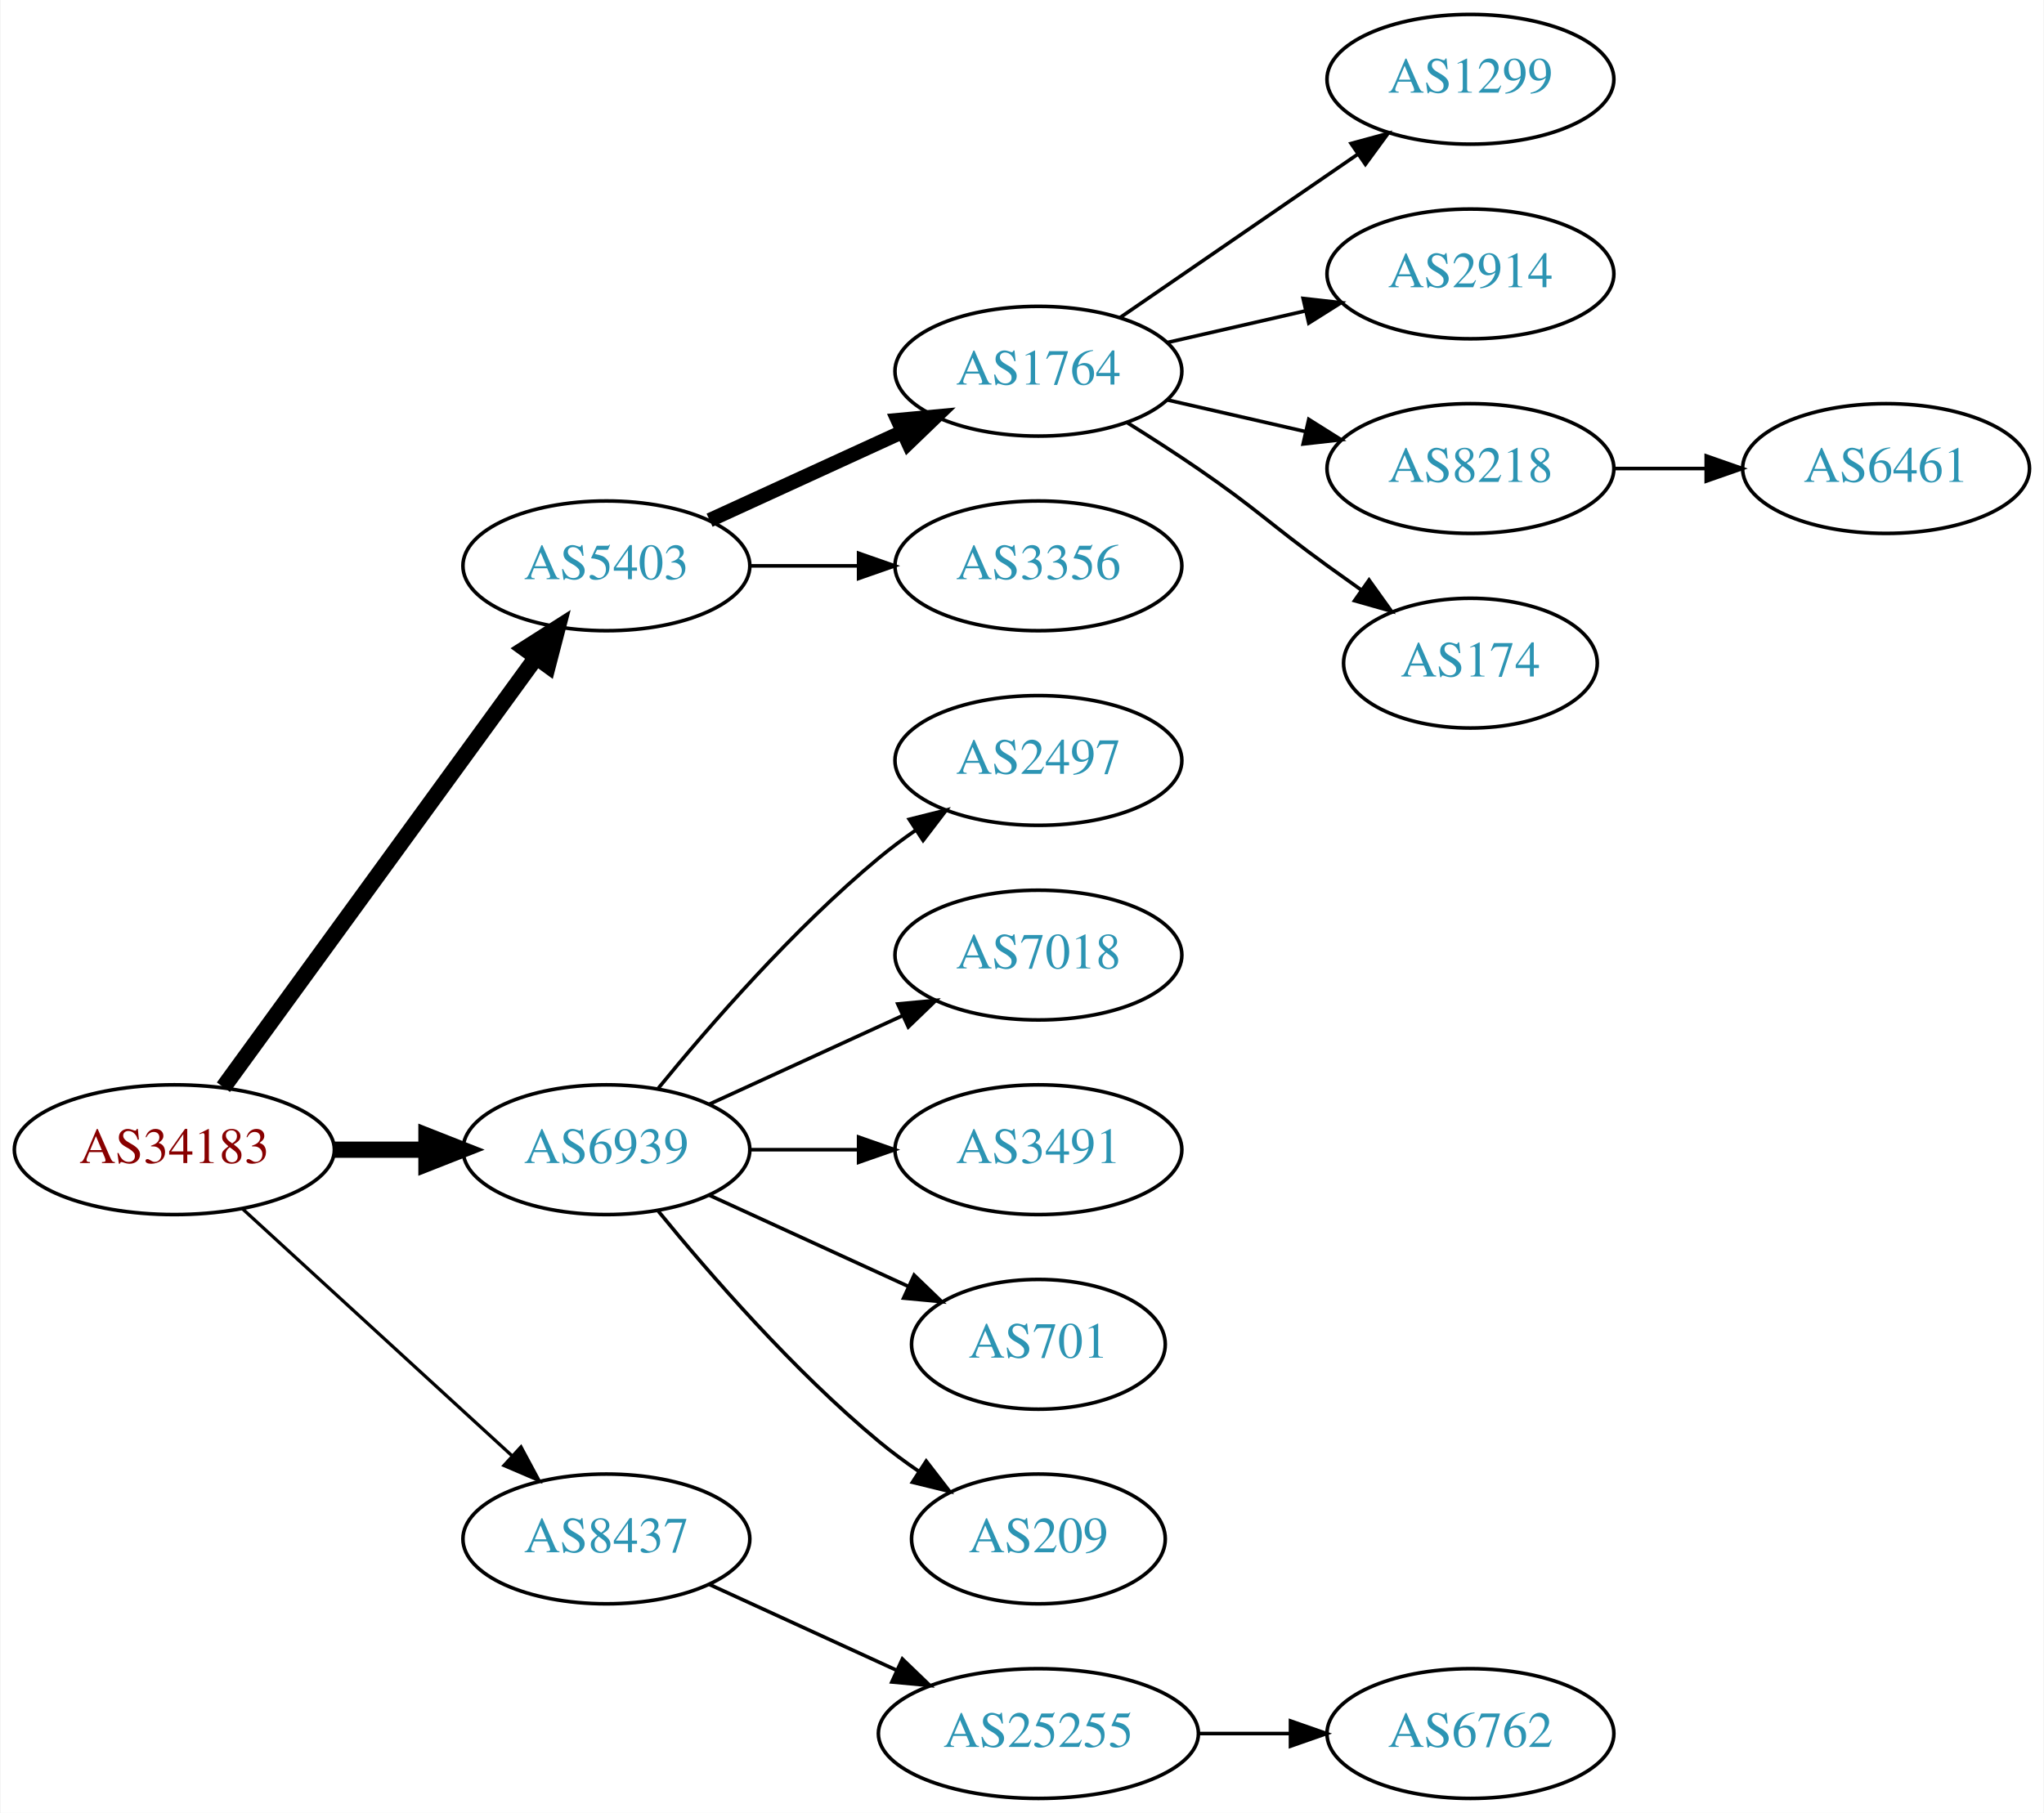
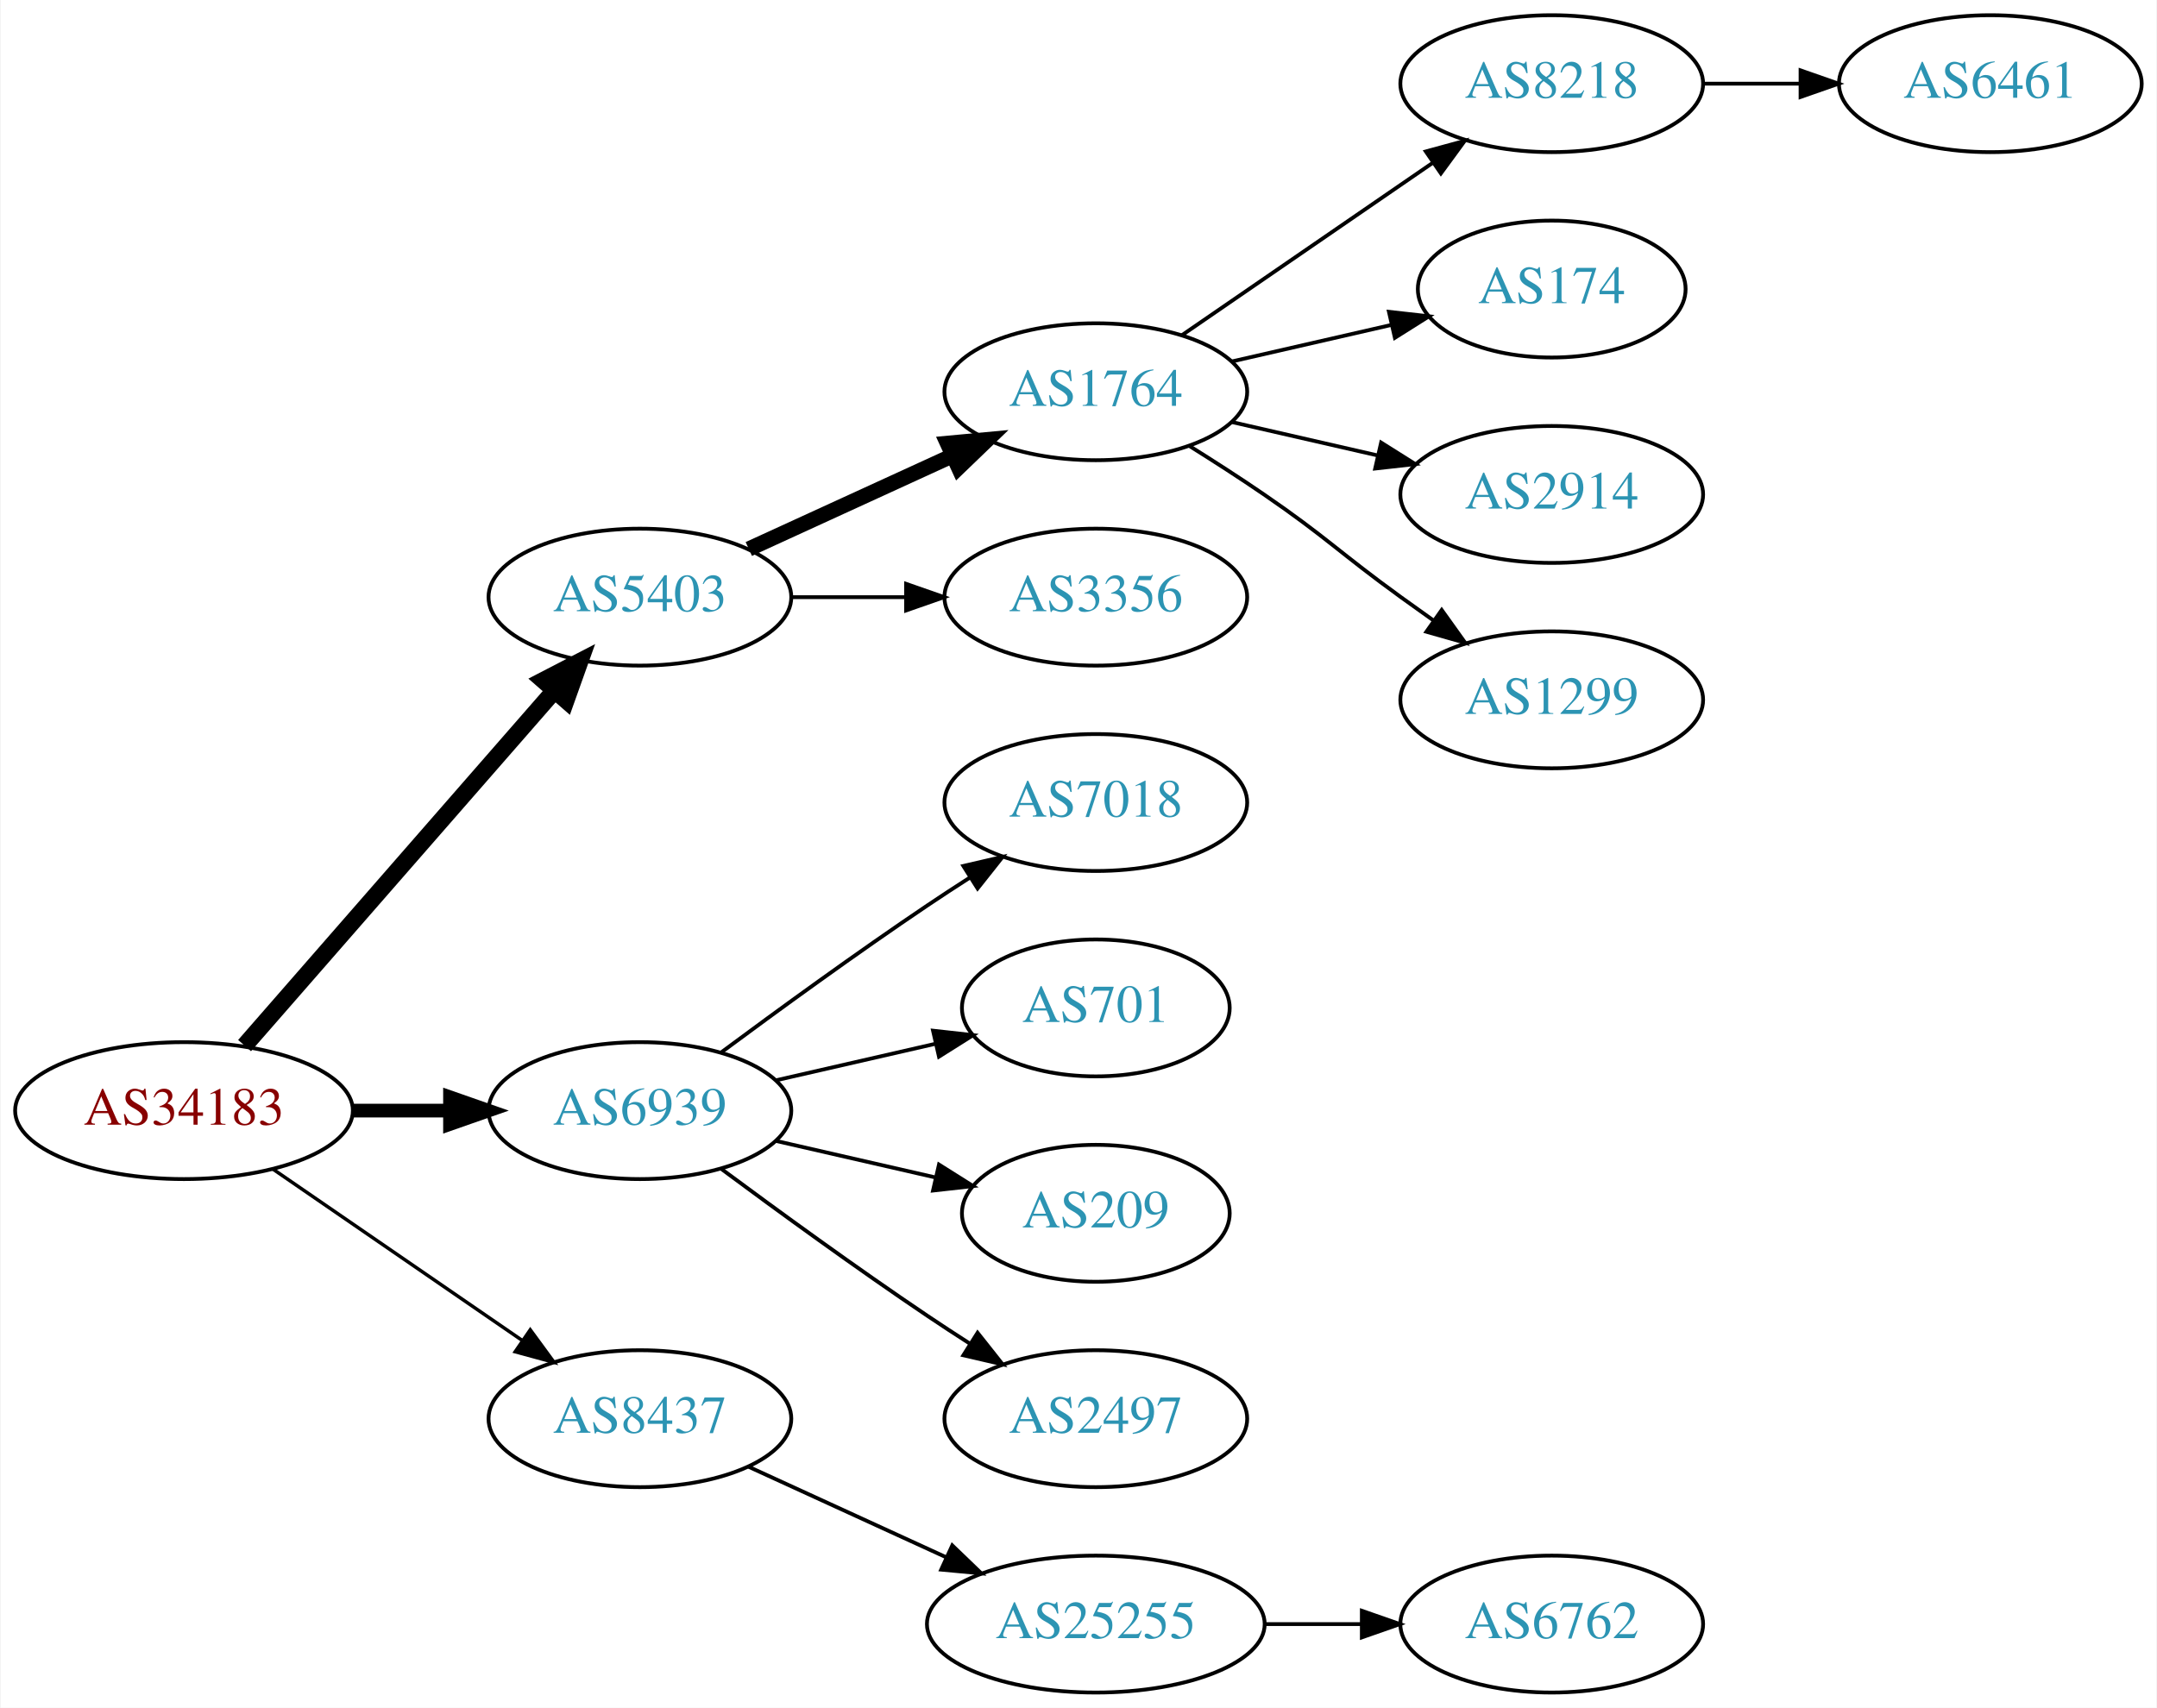
- <svg xmlns="http://www.w3.org/2000/svg" xmlns:xlink="http://www.w3.org/1999/xlink" width="567pt" height="503pt" viewBox="0.00 0.00 566.66 503.00">
-   <g id="graph0" class="graph" transform="scale(1 1) rotate(0) translate(4 499)">
-     <polygon fill="white" stroke="none" points="-4,4 -4,-499 562.663,-499 562.663,4 -4,4" />
+ <svg xmlns="http://www.w3.org/2000/svg" xmlns:xlink="http://www.w3.org/1999/xlink" width="567pt" height="449pt" viewBox="0.00 0.00 566.66 449.00">
+   <g id="graph0" class="graph" transform="scale(1 1) rotate(0) translate(4 445)">
+     <polygon fill="white" stroke="none" points="-4,4 -4,-445 562.663,-445 562.663,4 -4,4" />
    <g id="node1" class="node">
      <g id="a_node1">
        <a xlink:href="/asn/34183" xlink:title="AS34183 ~ AUSTRIA [AT]">
-           <ellipse fill="#ffffff" stroke="black" cx="44.196" cy="-180" rx="44.393" ry="18" />
-           <text text-anchor="middle" x="44.196" y="-176.3" font-family="Times,serif" font-size="14.00" fill="#880000">AS34183</text>
+           <ellipse fill="#ffffff" stroke="black" cx="44.196" cy="-153" rx="44.393" ry="18" />
+           <text text-anchor="middle" x="44.196" y="-149.3" font-family="Times,serif" font-size="14.00" fill="#880000">AS34183</text>
        </a>
      </g>
    </g>
    <g id="node2" class="node">
      <g id="a_node2">
        <a xlink:href="/asn/5403" xlink:title="AS5403 ~ AS5403 [AT]">
-           <ellipse fill="#ffffff" stroke="black" cx="164.039" cy="-342" rx="39.794" ry="18" />
-           <text text-anchor="middle" x="164.039" y="-338.3" font-family="Times,serif" font-size="14.00" fill="#2c94b3">AS5403</text>
+           <ellipse fill="#ffffff" stroke="black" cx="164.039" cy="-288" rx="39.794" ry="18" />
+           <text text-anchor="middle" x="164.039" y="-284.3" font-family="Times,serif" font-size="14.00" fill="#2c94b3">AS5403</text>
        </a>
      </g>
    </g>
    <g id="edge1" class="edge">
-       <path fill="none" stroke="black" stroke-width="4.5" d="M57.807,-197.337C78.628,-225.96 120.29,-283.233 144.479,-316.486" />
-       <polygon fill="black" stroke="black" stroke-width="4.5" points="141.451,-319.017 150.518,-324.788 147.82,-314.385 141.451,-319.017" />
+       <path fill="none" stroke="black" stroke-width="4.5" d="M60.121,-170.098C80.663,-193.631 117.782,-236.155 141.379,-263.187" />
+       <polygon fill="black" stroke="black" stroke-width="4.5" points="138.692,-266.097 148.235,-271.041 144.625,-260.918 138.692,-266.097" />
    </g>
    <g id="node3" class="node">
      <g id="a_node3">
        <a xlink:href="/asn/6939" xlink:title="AS6939 ~ Hurricane Electric LLC [US]">
-           <ellipse fill="#ffffff" stroke="black" cx="164.039" cy="-180" rx="39.794" ry="18" />
-           <text text-anchor="middle" x="164.039" y="-176.3" font-family="Times,serif" font-size="14.00" fill="#2c94b3">AS6939</text>
+           <ellipse fill="#ffffff" stroke="black" cx="164.039" cy="-153" rx="39.794" ry="18" />
+           <text text-anchor="middle" x="164.039" y="-149.3" font-family="Times,serif" font-size="14.00" fill="#2c94b3">AS6939</text>
        </a>
      </g>
    </g>
    <g id="edge2" class="edge">
-       <path fill="none" stroke="black" stroke-width="4.5" d="M88.407,-180C96.72,-180 105.482,-180 113.965,-180" />
-       <polygon fill="black" stroke="black" stroke-width="4.5" points="114.123,-183.938 124.123,-180 114.123,-176.063 114.123,-183.938" />
+       <path fill="none" stroke="black" stroke-width="3.6" d="M88.407,-153C96.72,-153 105.482,-153 113.965,-153" />
+       <polygon fill="black" stroke="black" stroke-width="3.6" points="114.123,-156.5 124.123,-153 114.123,-149.5 114.123,-156.5" />
    </g>
    <g id="node4" class="node">
      <g id="a_node4">
        <a xlink:href="/asn/8437" xlink:title="AS8437 ~ Hutchison Drei Austria GmbH [AT]">
          <ellipse fill="#ffffff" stroke="black" cx="164.039" cy="-72" rx="39.794" ry="18" />
          <text text-anchor="middle" x="164.039" y="-68.3" font-family="Times,serif" font-size="14.00" fill="#2c94b3">AS8437</text>
        </a>
      </g>
    </g>
    <g id="edge3" class="edge">
-       <path fill="none" stroke="black" stroke-width="0.9" d="M63.094,-163.597C83.022,-145.333 115.38,-115.678 137.857,-95.079" />
-       <polygon fill="black" stroke="black" stroke-width="0.9" points="140.351,-97.54 145.359,-88.203 135.622,-92.38 140.351,-97.54" />
+       <path fill="none" stroke="black" stroke-width="0.9" d="M67.639,-137.574C86.22,-124.802 112.781,-106.545 133.161,-92.537" />
+       <polygon fill="black" stroke="black" stroke-width="0.9" points="135.216,-95.371 141.475,-86.822 131.251,-89.602 135.216,-95.371" />
    </g>
    <g id="node5" class="node">
      <g id="a_node5">
        <a xlink:href="/asn/1764" xlink:title="AS1764 ~ NEXTLAYER-AS [AT]">
-           <ellipse fill="#ffffff" stroke="black" cx="283.881" cy="-396" rx="39.794" ry="18" />
-           <text text-anchor="middle" x="283.881" y="-392.3" font-family="Times,serif" font-size="14.00" fill="#2c94b3">AS1764</text>
+           <ellipse fill="#ffffff" stroke="black" cx="283.881" cy="-342" rx="39.794" ry="18" />
+           <text text-anchor="middle" x="283.881" y="-338.3" font-family="Times,serif" font-size="14.00" fill="#2c94b3">AS1764</text>
        </a>
      </g>
    </g>
    <g id="edge4" class="edge">
-       <path fill="none" stroke="black" stroke-width="4" d="M192.667,-354.661C208.624,-361.973 228.895,-371.261 246.178,-379.181" />
-       <polygon fill="black" stroke="black" stroke-width="4" points="244.876,-382.435 255.425,-383.419 247.793,-376.071 244.876,-382.435" />
+       <path fill="none" stroke="black" stroke-width="4" d="M192.667,-300.661C208.624,-307.973 228.895,-317.261 246.178,-325.181" />
+       <polygon fill="black" stroke="black" stroke-width="4" points="244.876,-328.435 255.425,-329.419 247.793,-322.071 244.876,-328.435" />
    </g>
    <g id="node6" class="node">
      <g id="a_node6">
        <a xlink:href="/asn/3356" xlink:title="AS3356 ~ Level 3 Parent, LLC [US]">
-           <ellipse fill="#ffffff" stroke="black" cx="283.881" cy="-342" rx="39.794" ry="18" />
-           <text text-anchor="middle" x="283.881" y="-338.3" font-family="Times,serif" font-size="14.00" fill="#2c94b3">AS3356</text>
+           <ellipse fill="#ffffff" stroke="black" cx="283.881" cy="-288" rx="39.794" ry="18" />
+           <text text-anchor="middle" x="283.881" y="-284.3" font-family="Times,serif" font-size="14.00" fill="#2c94b3">AS3356</text>
        </a>
      </g>
    </g>
    <g id="edge5" class="edge">
-       <path fill="none" stroke="black" d="M203.951,-342C213.505,-342 223.854,-342 233.817,-342" />
-       <polygon fill="black" stroke="black" points="234.009,-345.5 244.009,-342 234.009,-338.5 234.009,-345.5" />
+       <path fill="none" stroke="black" d="M203.951,-288C213.505,-288 223.854,-288 233.817,-288" />
+       <polygon fill="black" stroke="black" points="234.009,-291.5 244.009,-288 234.009,-284.5 234.009,-291.5" />
    </g>
    <g id="node12" class="node">
      <g id="a_node12">
-         <a xlink:href="/asn/2497" xlink:title="AS2497 ~ Internet Initiative Japan Inc. [JP]">
-           <ellipse fill="#ffffff" stroke="black" cx="283.881" cy="-288" rx="39.794" ry="18" />
-           <text text-anchor="middle" x="283.881" y="-284.3" font-family="Times,serif" font-size="14.00" fill="#2c94b3">AS2497</text>
-         </a>
-       </g>
-     </g>
-     <g id="edge11" class="edge">
-       <path fill="none" stroke="black" d="M178.458,-197.065C192.572,-214.375 215.987,-241.345 239.685,-261 242.901,-263.668 246.402,-266.27 249.972,-268.741" />
-       <polygon fill="black" stroke="black" points="248.05,-271.666 258.329,-274.236 251.896,-265.817 248.05,-271.666" />
-     </g>
-     <g id="node13" class="node">
-       <g id="a_node13">
        <a xlink:href="/asn/7018" xlink:title="AS7018 ~ AT&amp;T Services, Inc. [US]">
          <ellipse fill="#ffffff" stroke="black" cx="283.881" cy="-234" rx="39.794" ry="18" />
          <text text-anchor="middle" x="283.881" y="-230.3" font-family="Times,serif" font-size="14.00" fill="#2c94b3">AS7018</text>
        </a>
      </g>
    </g>
+     <g id="edge11" class="edge">
+       <path fill="none" stroke="black" d="M185.369,-168.277C200.231,-179.304 220.976,-194.407 239.685,-207 243.234,-209.389 246.984,-211.839 250.733,-214.242" />
+       <polygon fill="black" stroke="black" points="249.059,-217.325 259.381,-219.712 252.801,-211.409 249.059,-217.325" />
+     </g>
+     <g id="node13" class="node">
+       <g id="a_node13">
+         <a xlink:href="/asn/701" xlink:title="AS701 ~ UUNET [US]">
+           <ellipse fill="#ffffff" stroke="black" cx="283.881" cy="-180" rx="35.194" ry="18" />
+           <text text-anchor="middle" x="283.881" y="-176.3" font-family="Times,serif" font-size="14.00" fill="#2c94b3">AS701</text>
+         </a>
+       </g>
+     </g>
    <g id="edge12" class="edge">
-       <path fill="none" stroke="black" d="M192.667,-192.661C208.624,-199.973 228.895,-209.261 246.178,-217.181" />
-       <polygon fill="black" stroke="black" points="244.876,-220.435 255.425,-221.419 247.793,-214.071 244.876,-220.435" />
+       <path fill="none" stroke="black" d="M199.758,-160.955C212.85,-163.955 227.873,-167.396 241.513,-170.522" />
+       <polygon fill="black" stroke="black" points="241.091,-174.016 251.621,-172.838 242.655,-167.193 241.091,-174.016" />
    </g>
    <g id="node14" class="node">
      <g id="a_node14">
-         <a xlink:href="/asn/3491" xlink:title="AS3491 ~ PCCW Global, Inc. [US]">
-           <ellipse fill="#ffffff" stroke="black" cx="283.881" cy="-180" rx="39.794" ry="18" />
-           <text text-anchor="middle" x="283.881" y="-176.3" font-family="Times,serif" font-size="14.00" fill="#2c94b3">AS3491</text>
+         <a xlink:href="/asn/209" xlink:title="AS209 ~ CenturyLink Communications, LLC [US]">
+           <ellipse fill="#ffffff" stroke="black" cx="283.881" cy="-126" rx="35.194" ry="18" />
+           <text text-anchor="middle" x="283.881" y="-122.3" font-family="Times,serif" font-size="14.00" fill="#2c94b3">AS209</text>
        </a>
      </g>
    </g>
    <g id="edge13" class="edge">
-       <path fill="none" stroke="black" d="M203.951,-180C213.505,-180 223.854,-180 233.817,-180" />
-       <polygon fill="black" stroke="black" points="234.009,-183.5 244.009,-180 234.009,-176.5 234.009,-183.5" />
+       <path fill="none" stroke="black" d="M199.758,-145.045C212.85,-142.045 227.873,-138.604 241.513,-135.478" />
+       <polygon fill="black" stroke="black" points="242.655,-138.807 251.621,-133.162 241.091,-131.984 242.655,-138.807" />
    </g>
    <g id="node15" class="node">
      <g id="a_node15">
-         <a xlink:href="/asn/701" xlink:title="AS701 ~ UUNET [US]">
-           <ellipse fill="#ffffff" stroke="black" cx="283.881" cy="-126" rx="35.194" ry="18" />
-           <text text-anchor="middle" x="283.881" y="-122.3" font-family="Times,serif" font-size="14.00" fill="#2c94b3">AS701</text>
+         <a xlink:href="/asn/2497" xlink:title="AS2497 ~ Internet Initiative Japan Inc. [JP]">
+           <ellipse fill="#ffffff" stroke="black" cx="283.881" cy="-72" rx="39.794" ry="18" />
+           <text text-anchor="middle" x="283.881" y="-68.3" font-family="Times,serif" font-size="14.00" fill="#2c94b3">AS2497</text>
        </a>
      </g>
    </g>
    <g id="edge14" class="edge">
-       <path fill="none" stroke="black" d="M192.667,-167.339C209.084,-159.817 230.065,-150.202 247.662,-142.139" />
-       <polygon fill="black" stroke="black" points="249.407,-145.189 257.04,-137.842 246.49,-138.826 249.407,-145.189" />
+       <path fill="none" stroke="black" d="M185.369,-137.723C200.231,-126.696 220.976,-111.593 239.685,-99 243.234,-96.611 246.984,-94.161 250.733,-91.758" />
+       <polygon fill="black" stroke="black" points="252.801,-94.591 259.381,-86.288 249.059,-88.675 252.801,-94.591" />
    </g>
    <g id="node16" class="node">
      <g id="a_node16">
-         <a xlink:href="/asn/209" xlink:title="AS209 ~ CenturyLink Communications, LLC [US]">
-           <ellipse fill="#ffffff" stroke="black" cx="283.881" cy="-72" rx="35.194" ry="18" />
-           <text text-anchor="middle" x="283.881" y="-68.3" font-family="Times,serif" font-size="14.00" fill="#2c94b3">AS209</text>
-         </a>
-       </g>
-     </g>
-     <g id="edge15" class="edge">
-       <path fill="none" stroke="black" d="M178.458,-162.935C192.572,-145.625 215.987,-118.655 239.685,-99 243.148,-96.128 246.941,-93.331 250.795,-90.692" />
-       <polygon fill="black" stroke="black" points="252.757,-93.592 259.228,-85.203 248.938,-87.725 252.757,-93.592" />
-     </g>
-     <g id="node17" class="node">
-       <g id="a_node17">
        <a xlink:href="/asn/25255" xlink:title="AS25255 ~ ==&gt; TELE2 AUSTRIA &lt;== [AT]">
          <ellipse fill="#ffffff" stroke="black" cx="283.881" cy="-18" rx="44.393" ry="18" />
          <text text-anchor="middle" x="283.881" y="-14.3" font-family="Times,serif" font-size="14.00" fill="#2c94b3">AS25255</text>
        </a>
      </g>
    </g>
-     <g id="edge16" class="edge">
+     <g id="edge15" class="edge">
      <path fill="none" stroke="black" d="M192.667,-59.339C208.165,-52.238 227.732,-43.272 244.678,-35.506" />
      <polygon fill="black" stroke="black" points="246.148,-38.682 253.781,-31.335 243.232,-32.319 246.148,-38.682" />
    </g>
    <g id="node7" class="node">
      <g id="a_node7">
-         <a xlink:href="/asn/1299" xlink:title="AS1299 ~ Telia Carrier [EU]">
-           <ellipse fill="#ffffff" stroke="black" cx="403.724" cy="-477" rx="39.794" ry="18" />
-           <text text-anchor="middle" x="403.724" y="-473.3" font-family="Times,serif" font-size="14.00" fill="#2c94b3">AS1299</text>
+         <a xlink:href="/asn/8218" xlink:title="AS8218 ~ legacy Neotelecoms [FR]">
+           <ellipse fill="#ffffff" stroke="black" cx="403.724" cy="-423" rx="39.794" ry="18" />
+           <text text-anchor="middle" x="403.724" y="-419.3" font-family="Times,serif" font-size="14.00" fill="#2c94b3">AS8218</text>
        </a>
      </g>
    </g>
    <g id="edge6" class="edge">
-       <path fill="none" stroke="black" d="M306.495,-410.857C324.984,-423.565 351.798,-441.995 372.427,-456.175" />
-       <polygon fill="black" stroke="black" points="370.624,-459.183 380.848,-461.963 374.589,-453.414 370.624,-459.183" />
+       <path fill="none" stroke="black" d="M306.495,-356.857C324.984,-369.565 351.798,-387.995 372.427,-402.175" />
+       <polygon fill="black" stroke="black" points="370.624,-405.183 380.848,-407.963 374.589,-399.414 370.624,-405.183" />
    </g>
    <g id="node8" class="node">
      <g id="a_node8">
-         <a xlink:href="/asn/2914" xlink:title="AS2914 ~ NTT America, Inc. [US]">
-           <ellipse fill="#ffffff" stroke="black" cx="403.724" cy="-423" rx="39.794" ry="18" />
-           <text text-anchor="middle" x="403.724" y="-419.3" font-family="Times,serif" font-size="14.00" fill="#2c94b3">AS2914</text>
+         <a xlink:href="/asn/174" xlink:title="AS174 ~ Cogent Communications [US]">
+           <ellipse fill="#ffffff" stroke="black" cx="403.724" cy="-369" rx="35.194" ry="18" />
+           <text text-anchor="middle" x="403.724" y="-365.3" font-family="Times,serif" font-size="14.00" fill="#2c94b3">AS174</text>
        </a>
      </g>
    </g>
    <g id="edge7" class="edge">
-       <path fill="none" stroke="black" d="M319.6,-403.955C331.6,-406.704 345.221,-409.825 357.914,-412.733" />
-       <polygon fill="black" stroke="black" points="357.316,-416.187 367.845,-415.009 358.88,-409.364 357.316,-416.187" />
+       <path fill="none" stroke="black" d="M319.6,-349.955C332.693,-352.955 347.715,-356.396 361.356,-359.522" />
+       <polygon fill="black" stroke="black" points="360.934,-363.016 371.463,-361.838 362.497,-356.193 360.934,-363.016" />
    </g>
    <g id="node9" class="node">
      <g id="a_node9">
-         <a xlink:href="/asn/8218" xlink:title="AS8218 ~ legacy Neotelecoms [FR]">
-           <ellipse fill="#ffffff" stroke="black" cx="403.724" cy="-369" rx="39.794" ry="18" />
-           <text text-anchor="middle" x="403.724" y="-365.3" font-family="Times,serif" font-size="14.00" fill="#2c94b3">AS8218</text>
+         <a xlink:href="/asn/2914" xlink:title="AS2914 ~ NTT America, Inc. [US]">
+           <ellipse fill="#ffffff" stroke="black" cx="403.724" cy="-315" rx="39.794" ry="18" />
+           <text text-anchor="middle" x="403.724" y="-311.3" font-family="Times,serif" font-size="14.00" fill="#2c94b3">AS2914</text>
        </a>
      </g>
    </g>
    <g id="edge8" class="edge">
-       <path fill="none" stroke="black" d="M319.6,-388.045C331.6,-385.296 345.221,-382.175 357.914,-379.267" />
-       <polygon fill="black" stroke="black" points="358.88,-382.636 367.845,-376.991 357.316,-375.813 358.88,-382.636" />
+       <path fill="none" stroke="black" d="M319.6,-334.045C331.6,-331.296 345.221,-328.175 357.914,-325.267" />
+       <polygon fill="black" stroke="black" points="358.88,-328.636 367.845,-322.991 357.316,-321.813 358.88,-328.636" />
    </g>
    <g id="node10" class="node">
      <g id="a_node10">
-         <a xlink:href="/asn/174" xlink:title="AS174 ~ Cogent Communications [US]">
-           <ellipse fill="#ffffff" stroke="black" cx="403.724" cy="-315" rx="35.194" ry="18" />
-           <text text-anchor="middle" x="403.724" y="-311.3" font-family="Times,serif" font-size="14.00" fill="#2c94b3">AS174</text>
+         <a xlink:href="/asn/1299" xlink:title="AS1299 ~ Telia Carrier [EU]">
+           <ellipse fill="#ffffff" stroke="black" cx="403.724" cy="-261" rx="39.794" ry="18" />
+           <text text-anchor="middle" x="403.724" y="-257.3" font-family="Times,serif" font-size="14.00" fill="#2c94b3">AS1299</text>
        </a>
      </g>
    </g>
    <g id="edge9" class="edge">
-       <path fill="none" stroke="black" d="M308.43,-381.784C314.872,-377.76 321.805,-373.301 328.077,-369 344.572,-357.689 347.877,-353.729 364.077,-342 367.106,-339.807 370.285,-337.537 373.463,-335.287" />
-       <polygon fill="black" stroke="black" points="375.606,-338.059 381.774,-329.445 371.58,-332.333 375.606,-338.059" />
+       <path fill="none" stroke="black" d="M308.43,-327.784C314.872,-323.76 321.805,-319.301 328.077,-315 344.572,-303.689 347.877,-299.729 364.077,-288 366.88,-285.971 369.812,-283.875 372.752,-281.79" />
+       <polygon fill="black" stroke="black" points="374.803,-284.627 380.967,-276.009 370.775,-278.903 374.803,-284.627" />
    </g>
    <g id="node11" class="node">
      <g id="a_node11">
        <a xlink:href="/asn/6461" xlink:title="AS6461 ~ Zayo Bandwidth [US]">
-           <ellipse fill="#ffffff" stroke="black" cx="519.017" cy="-369" rx="39.794" ry="18" />
-           <text text-anchor="middle" x="519.017" y="-365.3" font-family="Times,serif" font-size="14.00" fill="#2c94b3">AS6461</text>
+           <ellipse fill="#ffffff" stroke="black" cx="519.017" cy="-423" rx="39.794" ry="18" />
+           <text text-anchor="middle" x="519.017" y="-419.3" font-family="Times,serif" font-size="14.00" fill="#2c94b3">AS6461</text>
        </a>
      </g>
    </g>
    <g id="edge10" class="edge">
-       <path fill="none" stroke="black" d="M443.396,-369C451.599,-369 460.363,-369 468.895,-369" />
-       <polygon fill="black" stroke="black" points="469.134,-372.5 479.134,-369 469.134,-365.5 469.134,-372.5" />
-     </g>
-     <g id="node18" class="node">
-       <g id="a_node18">
+       <path fill="none" stroke="black" d="M443.396,-423C451.599,-423 460.363,-423 468.895,-423" />
+       <polygon fill="black" stroke="black" points="469.134,-426.5 479.134,-423 469.134,-419.5 469.134,-426.5" />
+     </g>
+     <g id="node17" class="node">
+       <g id="a_node17">
        <a xlink:href="/asn/6762" xlink:title="AS6762 ~ TELECOM ITALIA SPARKLE S.p.A. [IT]">
          <ellipse fill="#ffffff" stroke="black" cx="403.724" cy="-18" rx="39.794" ry="18" />
          <text text-anchor="middle" x="403.724" y="-14.3" font-family="Times,serif" font-size="14.00" fill="#2c94b3">AS6762</text>
        </a>
      </g>
    </g>
-     <g id="edge17" class="edge">
+     <g id="edge16" class="edge">
      <path fill="none" stroke="black" d="M328.092,-18C336.405,-18 345.168,-18 353.65,-18" />
      <polygon fill="black" stroke="black" points="353.809,-21.5 363.809,-18 353.809,-14.5 353.809,-21.5" />
    </g>
  </g>
</svg>
